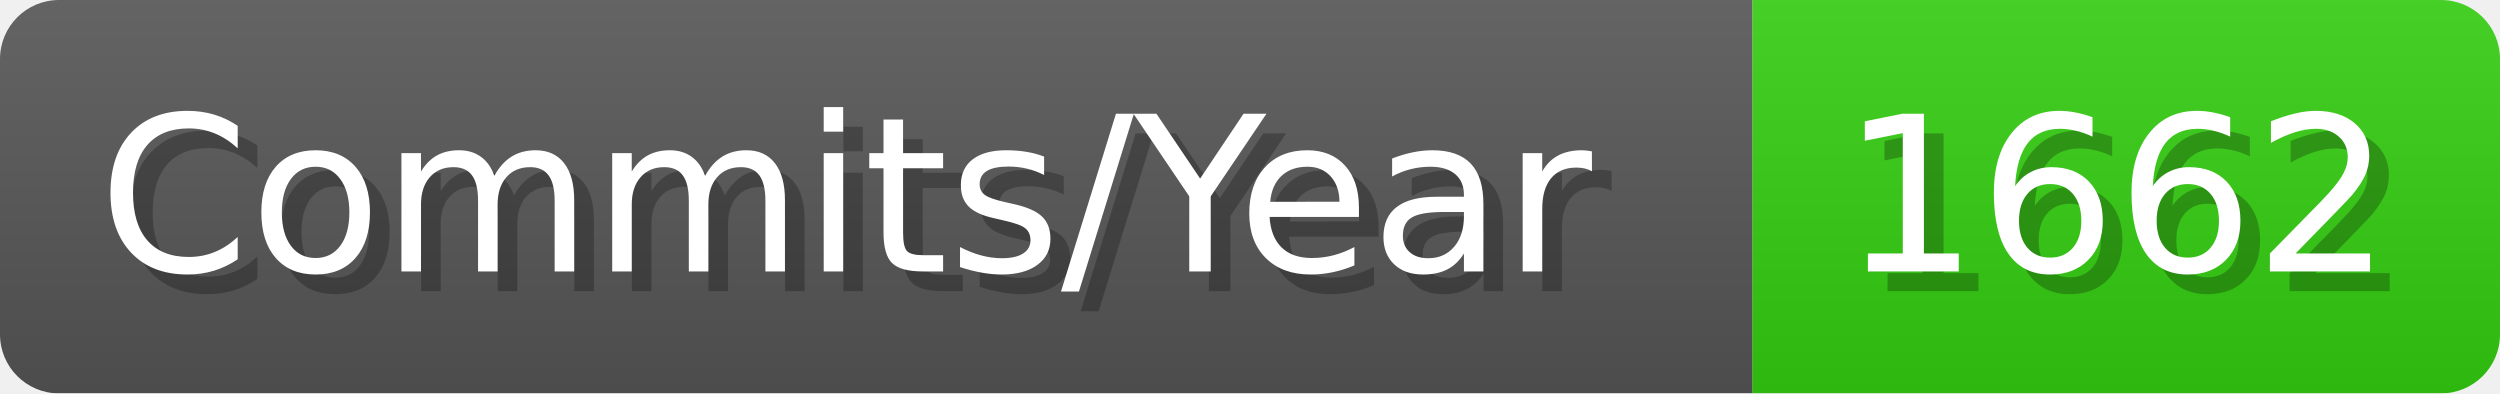
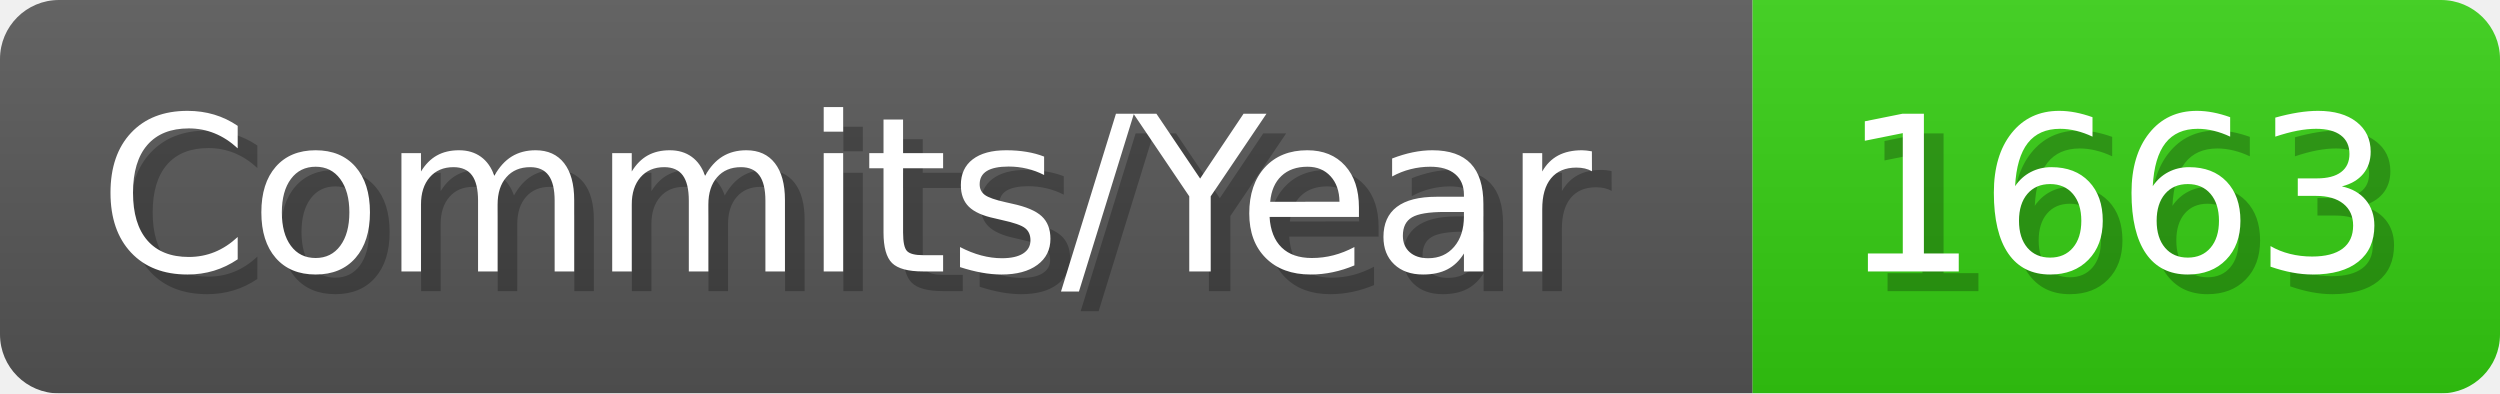
- <svg xmlns="http://www.w3.org/2000/svg" width="127.1" height="20" viewBox="0 0 1271 200" role="img" aria-label="Commits/Year: 1662">
+ <svg xmlns="http://www.w3.org/2000/svg" width="127.1" height="20" viewBox="0 0 1271 200" role="img" aria-label="Commits/Year: 1663">
  <linearGradient id="aUPdi" x2="0" y2="100%">
    <stop offset="0" stop-opacity=".1" stop-color="#EEE" />
    <stop offset="1" stop-opacity=".1" />
  </linearGradient>
  <mask id="WfAiQ">
    <rect width="1271" height="200" rx="30" fill="#FFF" />
  </mask>
  <g mask="url(#WfAiQ)">
    <rect width="891" height="200" fill="#555" />
    <rect width="380" height="200" fill="#3C1" x="891" />
    <rect width="1271" height="200" fill="url(#aUPdi)" />
  </g>
  <g aria-hidden="true" fill="#fff" text-anchor="start" font-family="Verdana,DejaVu Sans,sans-serif" font-size="110">
    <text x="60" y="148" textLength="791" fill="#000" opacity="0.25">Commits/Year</text>
    <text x="50" y="138" textLength="791">Commits/Year</text>
-     <text x="946" y="148" textLength="280" fill="#000" opacity="0.25">1662</text>
-     <text x="936" y="138" textLength="280">1662</text>
+     <text x="946" y="148" textLength="280" fill="#000" opacity="0.25">1663</text>
+     <text x="936" y="138" textLength="280">1663</text>
  </g>
</svg>
